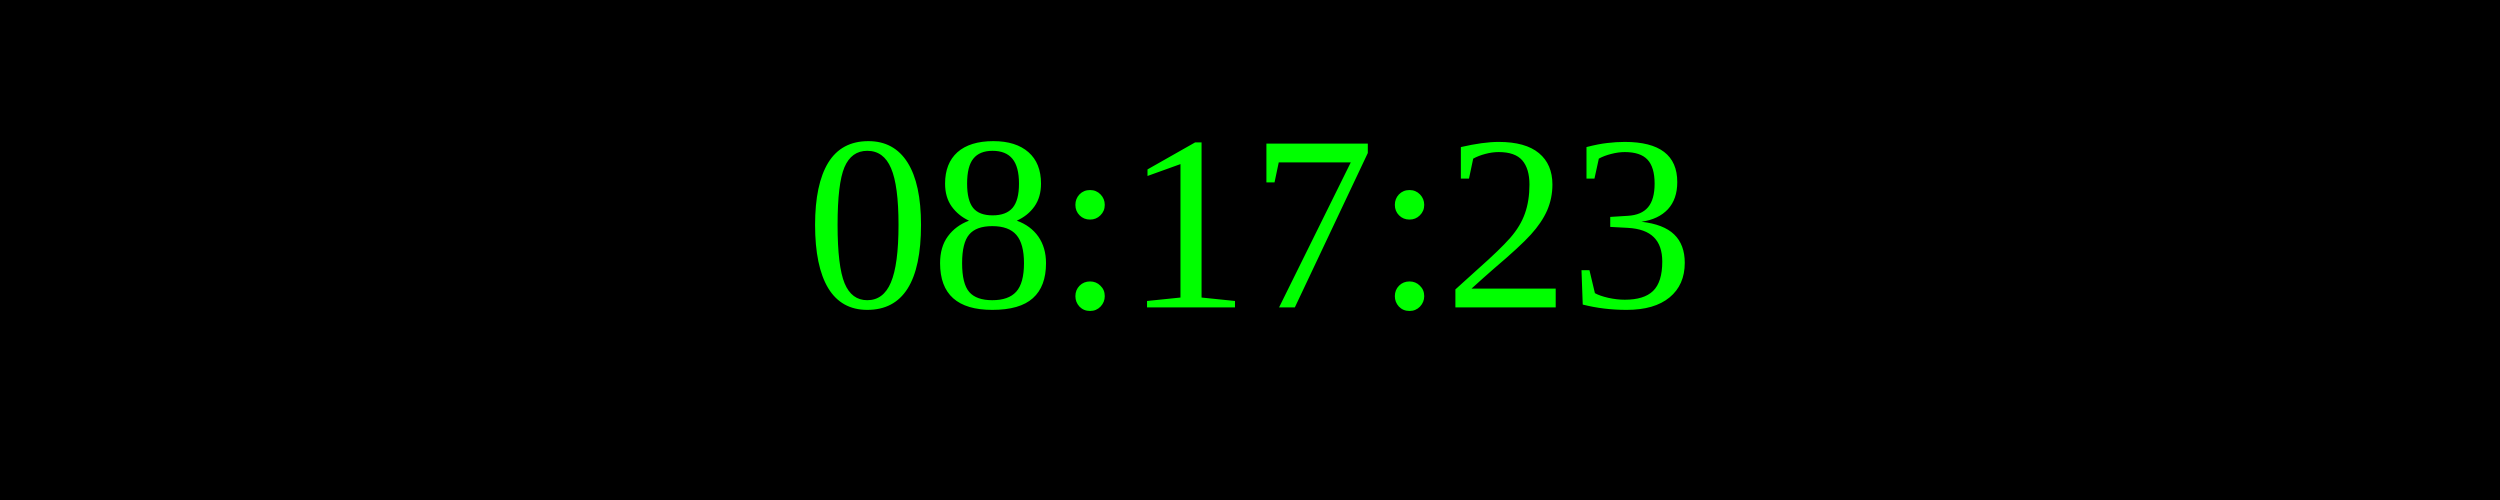
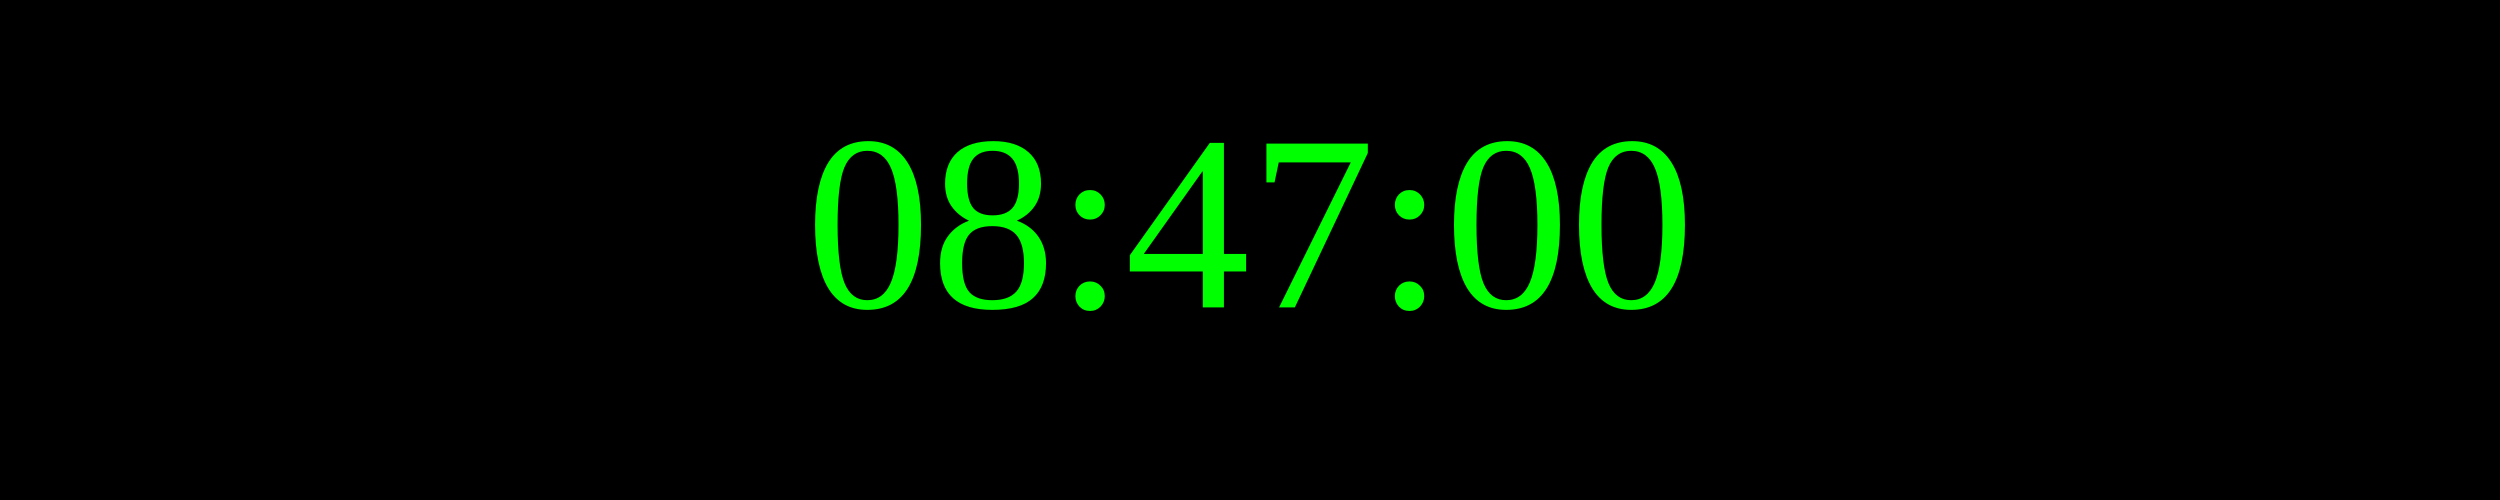
<svg xmlns="http://www.w3.org/2000/svg" width="250" height="50">
  <rect width="100%" height="100%" fill="black" />
  <text x="50%" y="50%" font-size="25" fill="lime" text-anchor="middle" dominant-baseline="middle">
- 08:17:23
+ 08:47:00
</text>
</svg>
